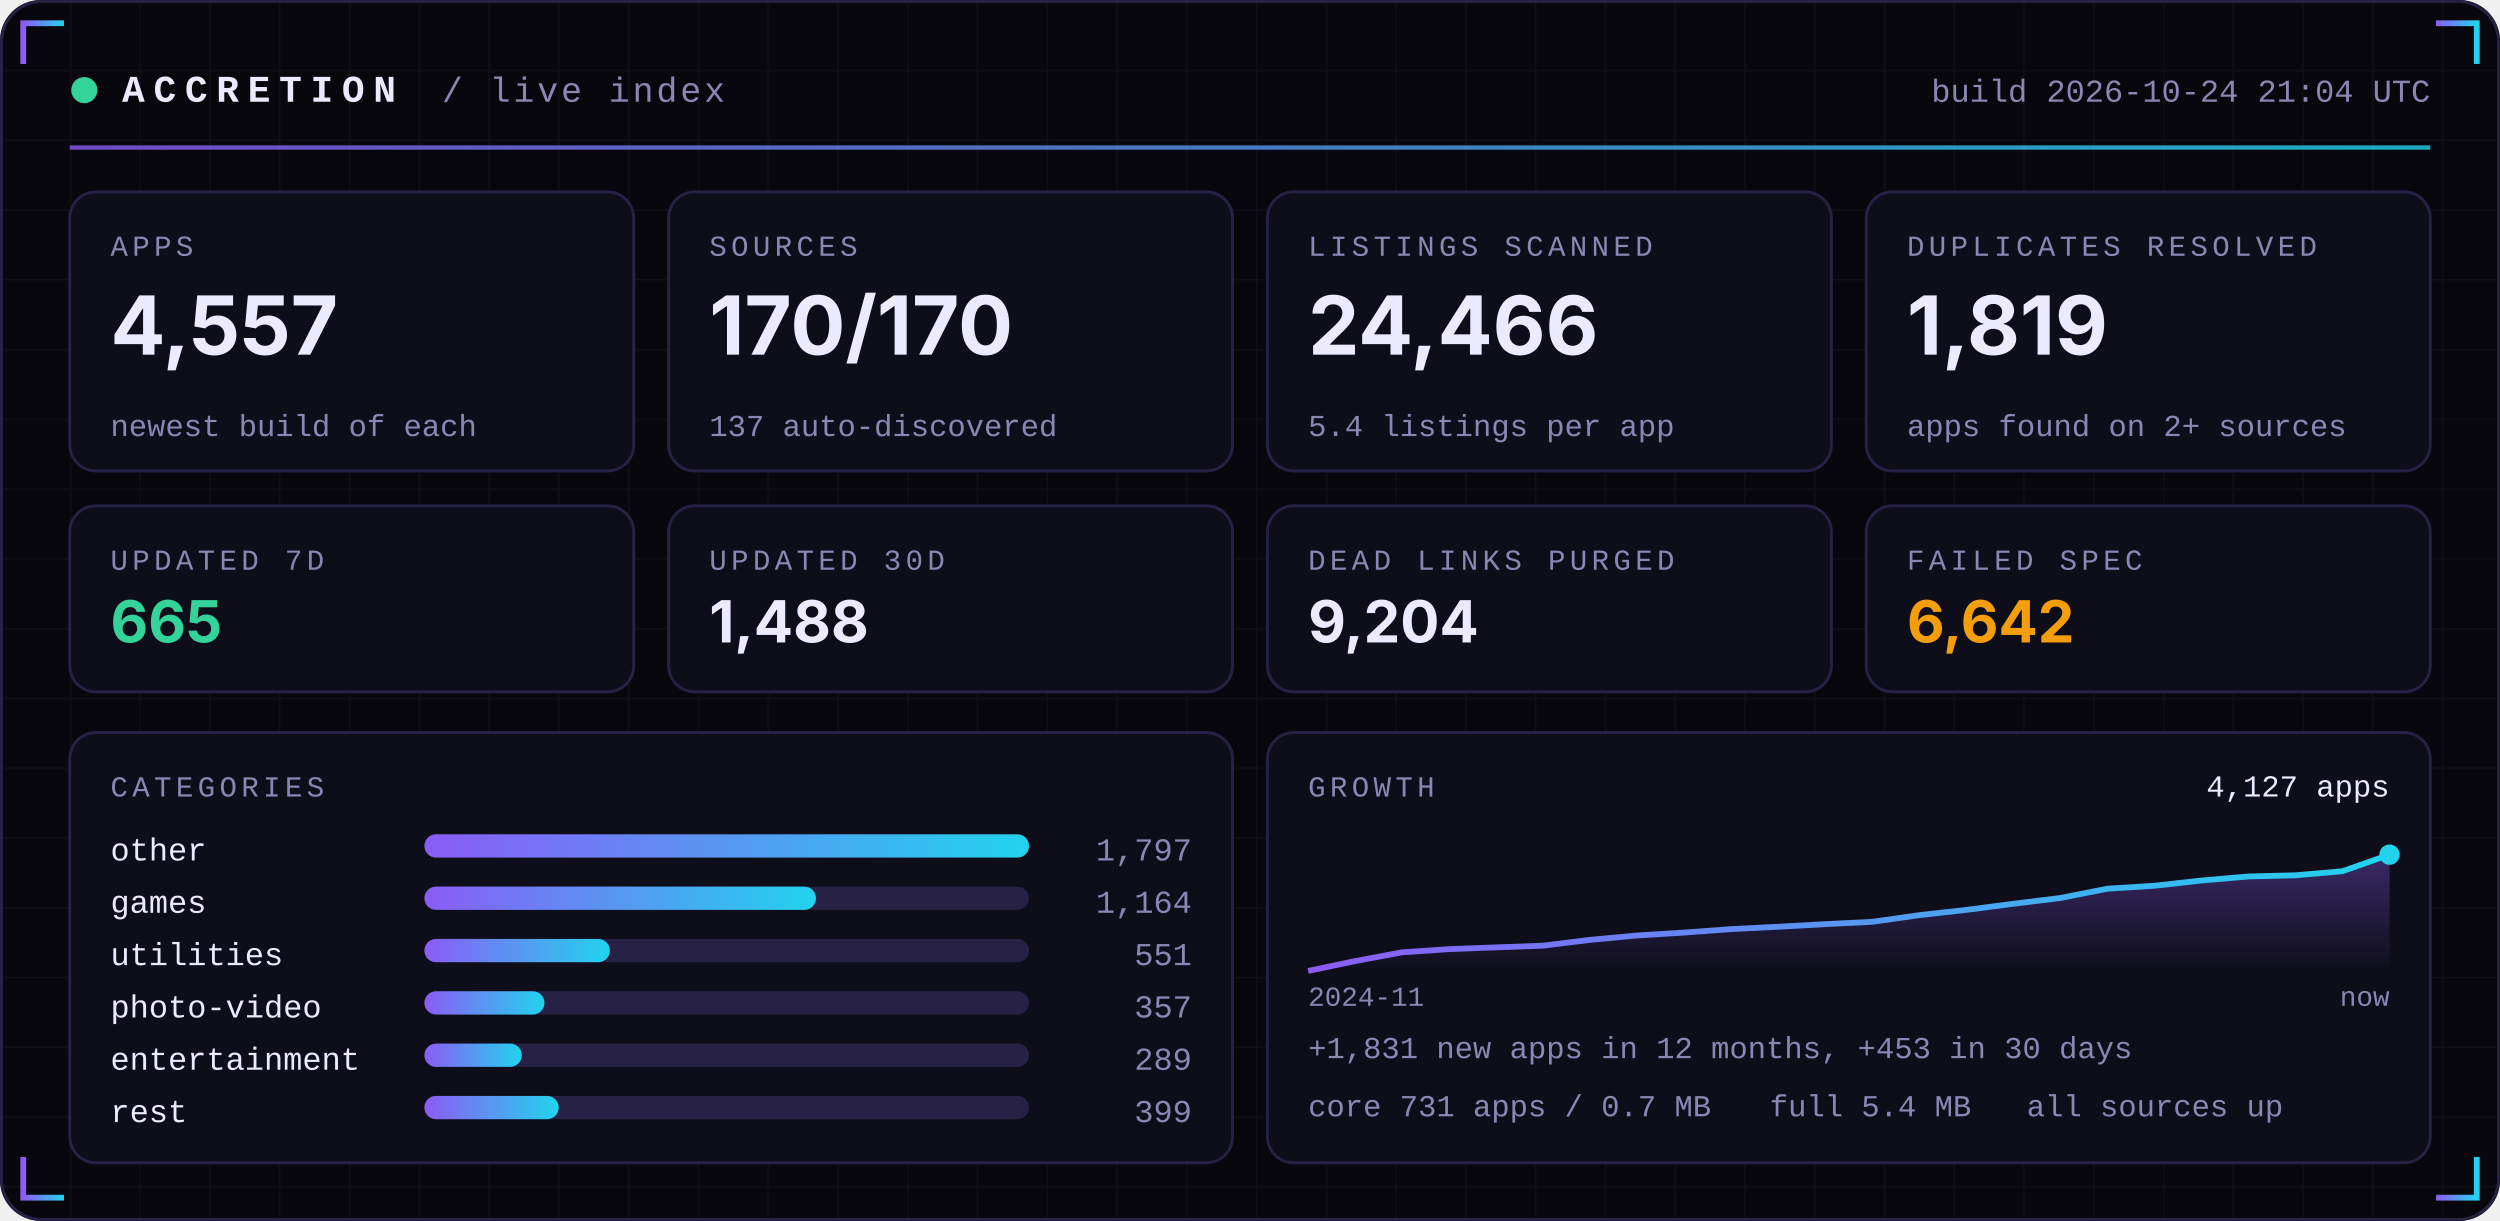
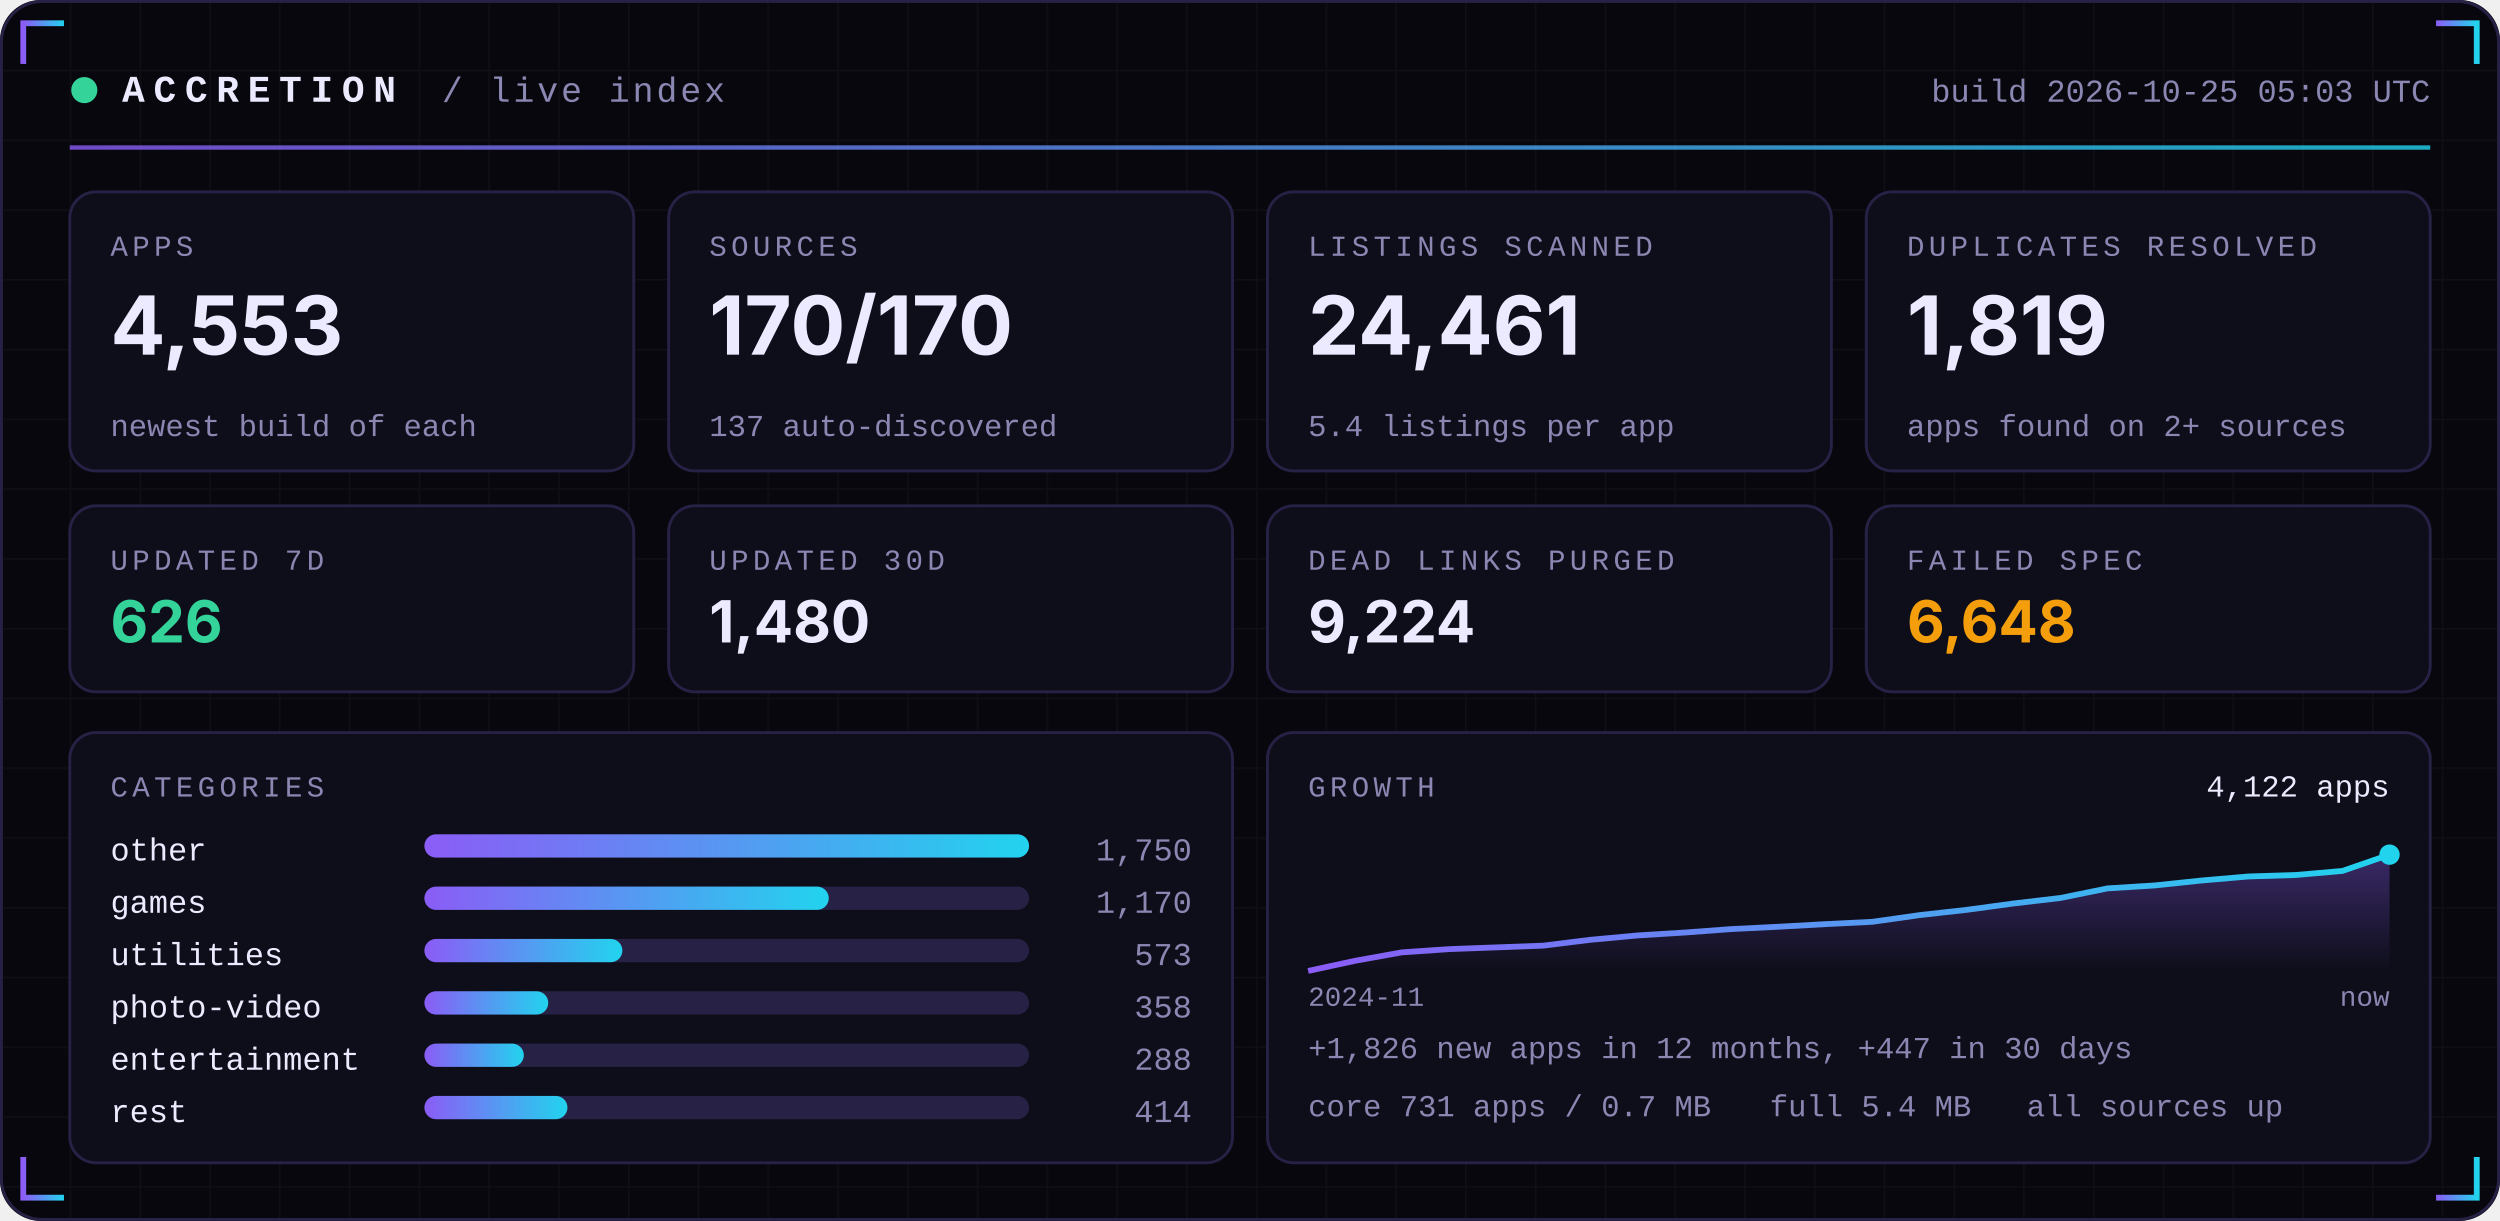
<svg xmlns="http://www.w3.org/2000/svg" width="860" height="420" viewBox="0 0 860 420" role="img">
  <defs>
    <linearGradient id="acc" x1="0" x2="1">
      <stop offset="0" stop-color="#8B5CF6" />
      <stop offset="1" stop-color="#22D3EE" />
    </linearGradient>
    <linearGradient id="area" x1="0" x2="0" y1="0" y2="1">
      <stop offset="0" stop-color="#8B5CF6" stop-opacity="0.35" />
      <stop offset="1" stop-color="#8B5CF6" stop-opacity="0" />
    </linearGradient>
    <pattern id="grid" width="24" height="24" patternUnits="userSpaceOnUse">
      <path d="M24 0H0V24" fill="none" stroke="#FFFFFF" stroke-opacity="0.035" />
    </pattern>
  </defs>
  <rect width="860" height="420" rx="14" fill="#07070D" />
  <rect width="860" height="420" rx="14" fill="url(#grid)" />
  <rect x="0.5" y="0.5" width="859" height="419" rx="14" fill="none" stroke="#262145" />
  <path d="M8 22 V8 H22" stroke="url(#acc)" stroke-width="2" fill="none" />
  <path d="M852 22 V8 H838" stroke="url(#acc)" stroke-width="2" fill="none" />
  <path d="M8 398 V412 H22" stroke="url(#acc)" stroke-width="2" fill="none" />
  <path d="M852 398 V412 H838" stroke="url(#acc)" stroke-width="2" fill="none" />
  <circle cx="29" cy="31" r="4.5" fill="#34D399">
    <animate attributeName="opacity" values="1;0.25;1" dur="2.4s" repeatCount="indefinite" />
  </circle>
  <text x="42" y="35" font-family="ui-monospace,SFMono-Regular,Menlo,Consolas,'Liberation Mono',monospace" font-size="13" font-weight="700" fill="#ECEAFF" text-anchor="start" letter-spacing="3">ACCRETION</text>
  <text x="152" y="35" font-family="ui-monospace,SFMono-Regular,Menlo,Consolas,'Liberation Mono',monospace" font-size="12" font-weight="400" fill="#8B87B3" text-anchor="start" letter-spacing="1">/ live index</text>
-   <text x="836" y="35" font-family="ui-monospace,SFMono-Regular,Menlo,Consolas,'Liberation Mono',monospace" font-size="11" font-weight="400" fill="#8B87B3" text-anchor="end" letter-spacing="0">build 2026-10-24 21:04 UTC</text>
+   <text x="836" y="35" font-family="ui-monospace,SFMono-Regular,Menlo,Consolas,'Liberation Mono',monospace" font-size="11" font-weight="400" fill="#8B87B3" text-anchor="end" letter-spacing="0">build 2026-10-25 05:03 UTC</text>
  <rect x="24" y="50" width="812" height="1.5" fill="url(#acc)" opacity="0.8" />
  <rect x="24.0" y="66" width="194.0" height="96" rx="9" fill="#0E0E1A" stroke="#262145" />
  <text x="38.0" y="88" font-family="ui-monospace,SFMono-Regular,Menlo,Consolas,'Liberation Mono',monospace" font-size="10" font-weight="400" fill="#8B87B3" text-anchor="start" letter-spacing="1.5">APPS</text>
-   <text x="38.0" y="122" font-family="-apple-system,BlinkMacSystemFont,'Segoe UI',Inter,Helvetica,Arial,sans-serif" font-size="28" font-weight="700" fill="#ECEAFF" text-anchor="start" letter-spacing="0">4,557</text>
+   <text x="38.0" y="122" font-family="-apple-system,BlinkMacSystemFont,'Segoe UI',Inter,Helvetica,Arial,sans-serif" font-size="28" font-weight="700" fill="#ECEAFF" text-anchor="start" letter-spacing="0">4,553</text>
  <text x="38.0" y="150" font-family="ui-monospace,SFMono-Regular,Menlo,Consolas,'Liberation Mono',monospace" font-size="10.5" font-weight="400" fill="#8B87B3" text-anchor="start" letter-spacing="0">newest build of each</text>
  <rect x="230.0" y="66" width="194.0" height="96" rx="9" fill="#0E0E1A" stroke="#262145" />
  <text x="244.0" y="88" font-family="ui-monospace,SFMono-Regular,Menlo,Consolas,'Liberation Mono',monospace" font-size="10" font-weight="400" fill="#8B87B3" text-anchor="start" letter-spacing="1.5">SOURCES</text>
  <text x="244.0" y="122" font-family="-apple-system,BlinkMacSystemFont,'Segoe UI',Inter,Helvetica,Arial,sans-serif" font-size="28" font-weight="700" fill="#ECEAFF" text-anchor="start" letter-spacing="0">170/170</text>
  <text x="244.0" y="150" font-family="ui-monospace,SFMono-Regular,Menlo,Consolas,'Liberation Mono',monospace" font-size="10.5" font-weight="400" fill="#8B87B3" text-anchor="start" letter-spacing="0">137 auto-discovered</text>
  <rect x="436.0" y="66" width="194.0" height="96" rx="9" fill="#0E0E1A" stroke="#262145" />
  <text x="450.0" y="88" font-family="ui-monospace,SFMono-Regular,Menlo,Consolas,'Liberation Mono',monospace" font-size="10" font-weight="400" fill="#8B87B3" text-anchor="start" letter-spacing="1.5">LISTINGS SCANNED</text>
-   <text x="450.0" y="122" font-family="-apple-system,BlinkMacSystemFont,'Segoe UI',Inter,Helvetica,Arial,sans-serif" font-size="28" font-weight="700" fill="#ECEAFF" text-anchor="start" letter-spacing="0">24,466</text>
+   <text x="450.0" y="122" font-family="-apple-system,BlinkMacSystemFont,'Segoe UI',Inter,Helvetica,Arial,sans-serif" font-size="28" font-weight="700" fill="#ECEAFF" text-anchor="start" letter-spacing="0">24,461</text>
  <text x="450.0" y="150" font-family="ui-monospace,SFMono-Regular,Menlo,Consolas,'Liberation Mono',monospace" font-size="10.5" font-weight="400" fill="#8B87B3" text-anchor="start" letter-spacing="0">5.4 listings per app</text>
  <rect x="642.0" y="66" width="194.0" height="96" rx="9" fill="#0E0E1A" stroke="#262145" />
  <text x="656.0" y="88" font-family="ui-monospace,SFMono-Regular,Menlo,Consolas,'Liberation Mono',monospace" font-size="10" font-weight="400" fill="#8B87B3" text-anchor="start" letter-spacing="1.5">DUPLICATES RESOLVED</text>
  <text x="656.0" y="122" font-family="-apple-system,BlinkMacSystemFont,'Segoe UI',Inter,Helvetica,Arial,sans-serif" font-size="28" font-weight="700" fill="#ECEAFF" text-anchor="start" letter-spacing="0">1,819</text>
  <text x="656.0" y="150" font-family="ui-monospace,SFMono-Regular,Menlo,Consolas,'Liberation Mono',monospace" font-size="10.5" font-weight="400" fill="#8B87B3" text-anchor="start" letter-spacing="0">apps found on 2+ sources</text>
  <rect x="24.0" y="174" width="194.0" height="64" rx="9" fill="#0E0E1A" stroke="#262145" />
  <text x="38.0" y="196" font-family="ui-monospace,SFMono-Regular,Menlo,Consolas,'Liberation Mono',monospace" font-size="10" font-weight="400" fill="#8B87B3" text-anchor="start" letter-spacing="1.5">UPDATED 7D</text>
-   <text x="38.0" y="221" font-family="-apple-system,BlinkMacSystemFont,'Segoe UI',Inter,Helvetica,Arial,sans-serif" font-size="20" font-weight="700" fill="#34D399" text-anchor="start" letter-spacing="0">665</text>
+   <text x="38.0" y="221" font-family="-apple-system,BlinkMacSystemFont,'Segoe UI',Inter,Helvetica,Arial,sans-serif" font-size="20" font-weight="700" fill="#34D399" text-anchor="start" letter-spacing="0">626</text>
  <rect x="230.0" y="174" width="194.0" height="64" rx="9" fill="#0E0E1A" stroke="#262145" />
  <text x="244.0" y="196" font-family="ui-monospace,SFMono-Regular,Menlo,Consolas,'Liberation Mono',monospace" font-size="10" font-weight="400" fill="#8B87B3" text-anchor="start" letter-spacing="1.5">UPDATED 30D</text>
-   <text x="244.0" y="221" font-family="-apple-system,BlinkMacSystemFont,'Segoe UI',Inter,Helvetica,Arial,sans-serif" font-size="20" font-weight="700" fill="#ECEAFF" text-anchor="start" letter-spacing="0">1,488</text>
+   <text x="244.0" y="221" font-family="-apple-system,BlinkMacSystemFont,'Segoe UI',Inter,Helvetica,Arial,sans-serif" font-size="20" font-weight="700" fill="#ECEAFF" text-anchor="start" letter-spacing="0">1,480</text>
  <rect x="436.0" y="174" width="194.0" height="64" rx="9" fill="#0E0E1A" stroke="#262145" />
  <text x="450.0" y="196" font-family="ui-monospace,SFMono-Regular,Menlo,Consolas,'Liberation Mono',monospace" font-size="10" font-weight="400" fill="#8B87B3" text-anchor="start" letter-spacing="1.5">DEAD LINKS PURGED</text>
-   <text x="450.0" y="221" font-family="-apple-system,BlinkMacSystemFont,'Segoe UI',Inter,Helvetica,Arial,sans-serif" font-size="20" font-weight="700" fill="#ECEAFF" text-anchor="start" letter-spacing="0">9,204</text>
+   <text x="450.0" y="221" font-family="-apple-system,BlinkMacSystemFont,'Segoe UI',Inter,Helvetica,Arial,sans-serif" font-size="20" font-weight="700" fill="#ECEAFF" text-anchor="start" letter-spacing="0">9,224</text>
  <rect x="642.0" y="174" width="194.0" height="64" rx="9" fill="#0E0E1A" stroke="#262145" />
  <text x="656.0" y="196" font-family="ui-monospace,SFMono-Regular,Menlo,Consolas,'Liberation Mono',monospace" font-size="10" font-weight="400" fill="#8B87B3" text-anchor="start" letter-spacing="1.5">FAILED SPEC</text>
-   <text x="656.0" y="221" font-family="-apple-system,BlinkMacSystemFont,'Segoe UI',Inter,Helvetica,Arial,sans-serif" font-size="20" font-weight="700" fill="#F59E0B" text-anchor="start" letter-spacing="0">6,642</text>
+   <text x="656.0" y="221" font-family="-apple-system,BlinkMacSystemFont,'Segoe UI',Inter,Helvetica,Arial,sans-serif" font-size="20" font-weight="700" fill="#F59E0B" text-anchor="start" letter-spacing="0">6,648</text>
  <rect x="24" y="252" width="400.0" height="148" rx="9" fill="#0E0E1A" stroke="#262145" />
  <rect x="436.0" y="252" width="400.0" height="148" rx="9" fill="#0E0E1A" stroke="#262145" />
  <text x="38" y="274" font-family="ui-monospace,SFMono-Regular,Menlo,Consolas,'Liberation Mono',monospace" font-size="10" font-weight="400" fill="#8B87B3" text-anchor="start" letter-spacing="1.5">CATEGORIES</text>
  <text x="38" y="296" font-family="ui-monospace,SFMono-Regular,Menlo,Consolas,'Liberation Mono',monospace" font-size="11" font-weight="400" fill="#ECEAFF" text-anchor="start" letter-spacing="0">other</text>
  <rect x="146" y="287" width="208.0" height="8" rx="4" fill="#262145" />
  <rect x="146" y="287" width="208.0" height="8" rx="4" fill="url(#acc)" />
-   <text x="410.0" y="296" font-family="ui-monospace,SFMono-Regular,Menlo,Consolas,'Liberation Mono',monospace" font-size="11" font-weight="400" fill="#8B87B3" text-anchor="end" letter-spacing="0">1,797</text>
+   <text x="410.0" y="296" font-family="ui-monospace,SFMono-Regular,Menlo,Consolas,'Liberation Mono',monospace" font-size="11" font-weight="400" fill="#8B87B3" text-anchor="end" letter-spacing="0">1,750</text>
  <text x="38" y="314" font-family="ui-monospace,SFMono-Regular,Menlo,Consolas,'Liberation Mono',monospace" font-size="11" font-weight="400" fill="#ECEAFF" text-anchor="start" letter-spacing="0">games</text>
  <rect x="146" y="305" width="208.0" height="8" rx="4" fill="#262145" />
-   <rect x="146" y="305" width="134.7" height="8" rx="4" fill="url(#acc)" />
-   <text x="410.0" y="314" font-family="ui-monospace,SFMono-Regular,Menlo,Consolas,'Liberation Mono',monospace" font-size="11" font-weight="400" fill="#8B87B3" text-anchor="end" letter-spacing="0">1,164</text>
+   <rect x="146" y="305" width="139.1" height="8" rx="4" fill="url(#acc)" />
+   <text x="410.0" y="314" font-family="ui-monospace,SFMono-Regular,Menlo,Consolas,'Liberation Mono',monospace" font-size="11" font-weight="400" fill="#8B87B3" text-anchor="end" letter-spacing="0">1,170</text>
  <text x="38" y="332" font-family="ui-monospace,SFMono-Regular,Menlo,Consolas,'Liberation Mono',monospace" font-size="11" font-weight="400" fill="#ECEAFF" text-anchor="start" letter-spacing="0">utilities</text>
  <rect x="146" y="323" width="208.0" height="8" rx="4" fill="#262145" />
-   <rect x="146" y="323" width="63.8" height="8" rx="4" fill="url(#acc)" />
-   <text x="410.0" y="332" font-family="ui-monospace,SFMono-Regular,Menlo,Consolas,'Liberation Mono',monospace" font-size="11" font-weight="400" fill="#8B87B3" text-anchor="end" letter-spacing="0">551</text>
+   <rect x="146" y="323" width="68.1" height="8" rx="4" fill="url(#acc)" />
+   <text x="410.0" y="332" font-family="ui-monospace,SFMono-Regular,Menlo,Consolas,'Liberation Mono',monospace" font-size="11" font-weight="400" fill="#8B87B3" text-anchor="end" letter-spacing="0">573</text>
  <text x="38" y="350" font-family="ui-monospace,SFMono-Regular,Menlo,Consolas,'Liberation Mono',monospace" font-size="11" font-weight="400" fill="#ECEAFF" text-anchor="start" letter-spacing="0">photo-video</text>
  <rect x="146" y="341" width="208.0" height="8" rx="4" fill="#262145" />
-   <rect x="146" y="341" width="41.3" height="8" rx="4" fill="url(#acc)" />
-   <text x="410.0" y="350" font-family="ui-monospace,SFMono-Regular,Menlo,Consolas,'Liberation Mono',monospace" font-size="11" font-weight="400" fill="#8B87B3" text-anchor="end" letter-spacing="0">357</text>
+   <rect x="146" y="341" width="42.6" height="8" rx="4" fill="url(#acc)" />
+   <text x="410.0" y="350" font-family="ui-monospace,SFMono-Regular,Menlo,Consolas,'Liberation Mono',monospace" font-size="11" font-weight="400" fill="#8B87B3" text-anchor="end" letter-spacing="0">358</text>
  <text x="38" y="368" font-family="ui-monospace,SFMono-Regular,Menlo,Consolas,'Liberation Mono',monospace" font-size="11" font-weight="400" fill="#ECEAFF" text-anchor="start" letter-spacing="0">entertainment</text>
  <rect x="146" y="359" width="208.0" height="8" rx="4" fill="#262145" />
-   <rect x="146" y="359" width="33.5" height="8" rx="4" fill="url(#acc)" />
-   <text x="410.0" y="368" font-family="ui-monospace,SFMono-Regular,Menlo,Consolas,'Liberation Mono',monospace" font-size="11" font-weight="400" fill="#8B87B3" text-anchor="end" letter-spacing="0">289</text>
+   <rect x="146" y="359" width="34.2" height="8" rx="4" fill="url(#acc)" />
+   <text x="410.0" y="368" font-family="ui-monospace,SFMono-Regular,Menlo,Consolas,'Liberation Mono',monospace" font-size="11" font-weight="400" fill="#8B87B3" text-anchor="end" letter-spacing="0">288</text>
  <text x="38" y="386" font-family="ui-monospace,SFMono-Regular,Menlo,Consolas,'Liberation Mono',monospace" font-size="11" font-weight="400" fill="#ECEAFF" text-anchor="start" letter-spacing="0">rest</text>
  <rect x="146" y="377" width="208.0" height="8" rx="4" fill="#262145" />
-   <rect x="146" y="377" width="46.2" height="8" rx="4" fill="url(#acc)" />
-   <text x="410.0" y="386" font-family="ui-monospace,SFMono-Regular,Menlo,Consolas,'Liberation Mono',monospace" font-size="11" font-weight="400" fill="#8B87B3" text-anchor="end" letter-spacing="0">399</text>
+   <rect x="146" y="377" width="49.2" height="8" rx="4" fill="url(#acc)" />
+   <text x="410.0" y="386" font-family="ui-monospace,SFMono-Regular,Menlo,Consolas,'Liberation Mono',monospace" font-size="11" font-weight="400" fill="#8B87B3" text-anchor="end" letter-spacing="0">414</text>
  <text x="450.0" y="274" font-family="ui-monospace,SFMono-Regular,Menlo,Consolas,'Liberation Mono',monospace" font-size="10" font-weight="400" fill="#8B87B3" text-anchor="start" letter-spacing="1.5">GROWTH</text>
-   <polygon points="450.0,334 450.0,334.0 466.2,330.6 482.3,327.6 498.5,326.5 514.7,325.9 530.9,325.3 547.0,323.3 563.2,321.8 579.4,320.8 595.6,319.6 611.7,318.8 627.9,317.9 644.1,317.1 660.3,314.8 676.4,313.0 692.6,310.9 708.8,308.9 725.0,305.7 741.1,304.7 757.3,302.9 773.5,301.5 789.7,301.1 805.8,299.7 822.0,294.0 822.0,334" fill="url(#area)" />
-   <polyline points="450.0,334.0 466.2,330.6 482.3,327.6 498.5,326.5 514.7,325.9 530.9,325.3 547.0,323.3 563.2,321.8 579.4,320.8 595.6,319.6 611.7,318.8 627.9,317.9 644.1,317.1 660.3,314.8 676.4,313.0 692.6,310.9 708.8,308.9 725.0,305.7 741.1,304.7 757.3,302.9 773.5,301.5 789.7,301.1 805.8,299.7 822.0,294.0" fill="none" stroke="url(#acc)" stroke-width="2" stroke-linejoin="round" />
+   <polygon points="450.0,334 450.0,334.0 466.2,330.5 482.3,327.6 498.5,326.5 514.7,325.9 530.9,325.3 547.0,323.3 563.2,321.8 579.4,320.8 595.6,319.6 611.7,318.8 627.9,317.9 644.1,317.1 660.3,314.8 676.4,313.0 692.6,310.8 708.8,308.9 725.0,305.6 741.1,304.6 757.3,302.9 773.5,301.5 789.7,301.0 805.8,299.6 822.0,294.0 822.0,334" fill="url(#area)" />
+   <polyline points="450.0,334.0 466.2,330.5 482.3,327.6 498.5,326.5 514.7,325.9 530.9,325.3 547.0,323.3 563.2,321.8 579.4,320.8 595.6,319.6 611.7,318.8 627.9,317.9 644.1,317.1 660.3,314.8 676.4,313.0 692.6,310.8 708.8,308.9 725.0,305.6 741.1,304.6 757.3,302.9 773.5,301.5 789.7,301.0 805.8,299.6 822.0,294.0" fill="none" stroke="url(#acc)" stroke-width="2" stroke-linejoin="round" />
  <circle cx="822.0" cy="294.0" r="3.5" fill="#22D3EE" />
-   <text x="822.0" y="274" font-family="ui-monospace,SFMono-Regular,Menlo,Consolas,'Liberation Mono',monospace" font-size="10.5" font-weight="400" fill="#ECEAFF" text-anchor="end" letter-spacing="0">4,127 apps</text>
+   <text x="822.0" y="274" font-family="ui-monospace,SFMono-Regular,Menlo,Consolas,'Liberation Mono',monospace" font-size="10.5" font-weight="400" fill="#ECEAFF" text-anchor="end" letter-spacing="0">4,122 apps</text>
  <text x="450.0" y="346" font-family="ui-monospace,SFMono-Regular,Menlo,Consolas,'Liberation Mono',monospace" font-size="9.5" font-weight="400" fill="#8B87B3" text-anchor="start" letter-spacing="0">2024-11</text>
  <text x="822.0" y="346" font-family="ui-monospace,SFMono-Regular,Menlo,Consolas,'Liberation Mono',monospace" font-size="9.5" font-weight="400" fill="#8B87B3" text-anchor="end" letter-spacing="0">now</text>
-   <text x="450.0" y="364" font-family="ui-monospace,SFMono-Regular,Menlo,Consolas,'Liberation Mono',monospace" font-size="10.5" font-weight="400" fill="#8B87B3" text-anchor="start" letter-spacing="0">+1,831 new apps in 12 months, +453 in 30 days</text>
+   <text x="450.0" y="364" font-family="ui-monospace,SFMono-Regular,Menlo,Consolas,'Liberation Mono',monospace" font-size="10.5" font-weight="400" fill="#8B87B3" text-anchor="start" letter-spacing="0">+1,826 new apps in 12 months, +447 in 30 days</text>
  <text x="450.0" y="384" font-family="ui-monospace,SFMono-Regular,Menlo,Consolas,'Liberation Mono',monospace" font-size="10.5" font-weight="400" fill="#8B87B3" text-anchor="start" letter-spacing="0">core 731 apps / 0.7 MB</text>
  <text x="608.8" y="384" font-family="ui-monospace,SFMono-Regular,Menlo,Consolas,'Liberation Mono',monospace" font-size="10.5" font-weight="400" fill="#8B87B3" text-anchor="start" letter-spacing="0">full 5.4 MB</text>
  <text x="697.2" y="384" font-family="ui-monospace,SFMono-Regular,Menlo,Consolas,'Liberation Mono',monospace" font-size="10.5" font-weight="400" fill="#8B87B3" text-anchor="start" letter-spacing="0">all sources up</text>
</svg>
